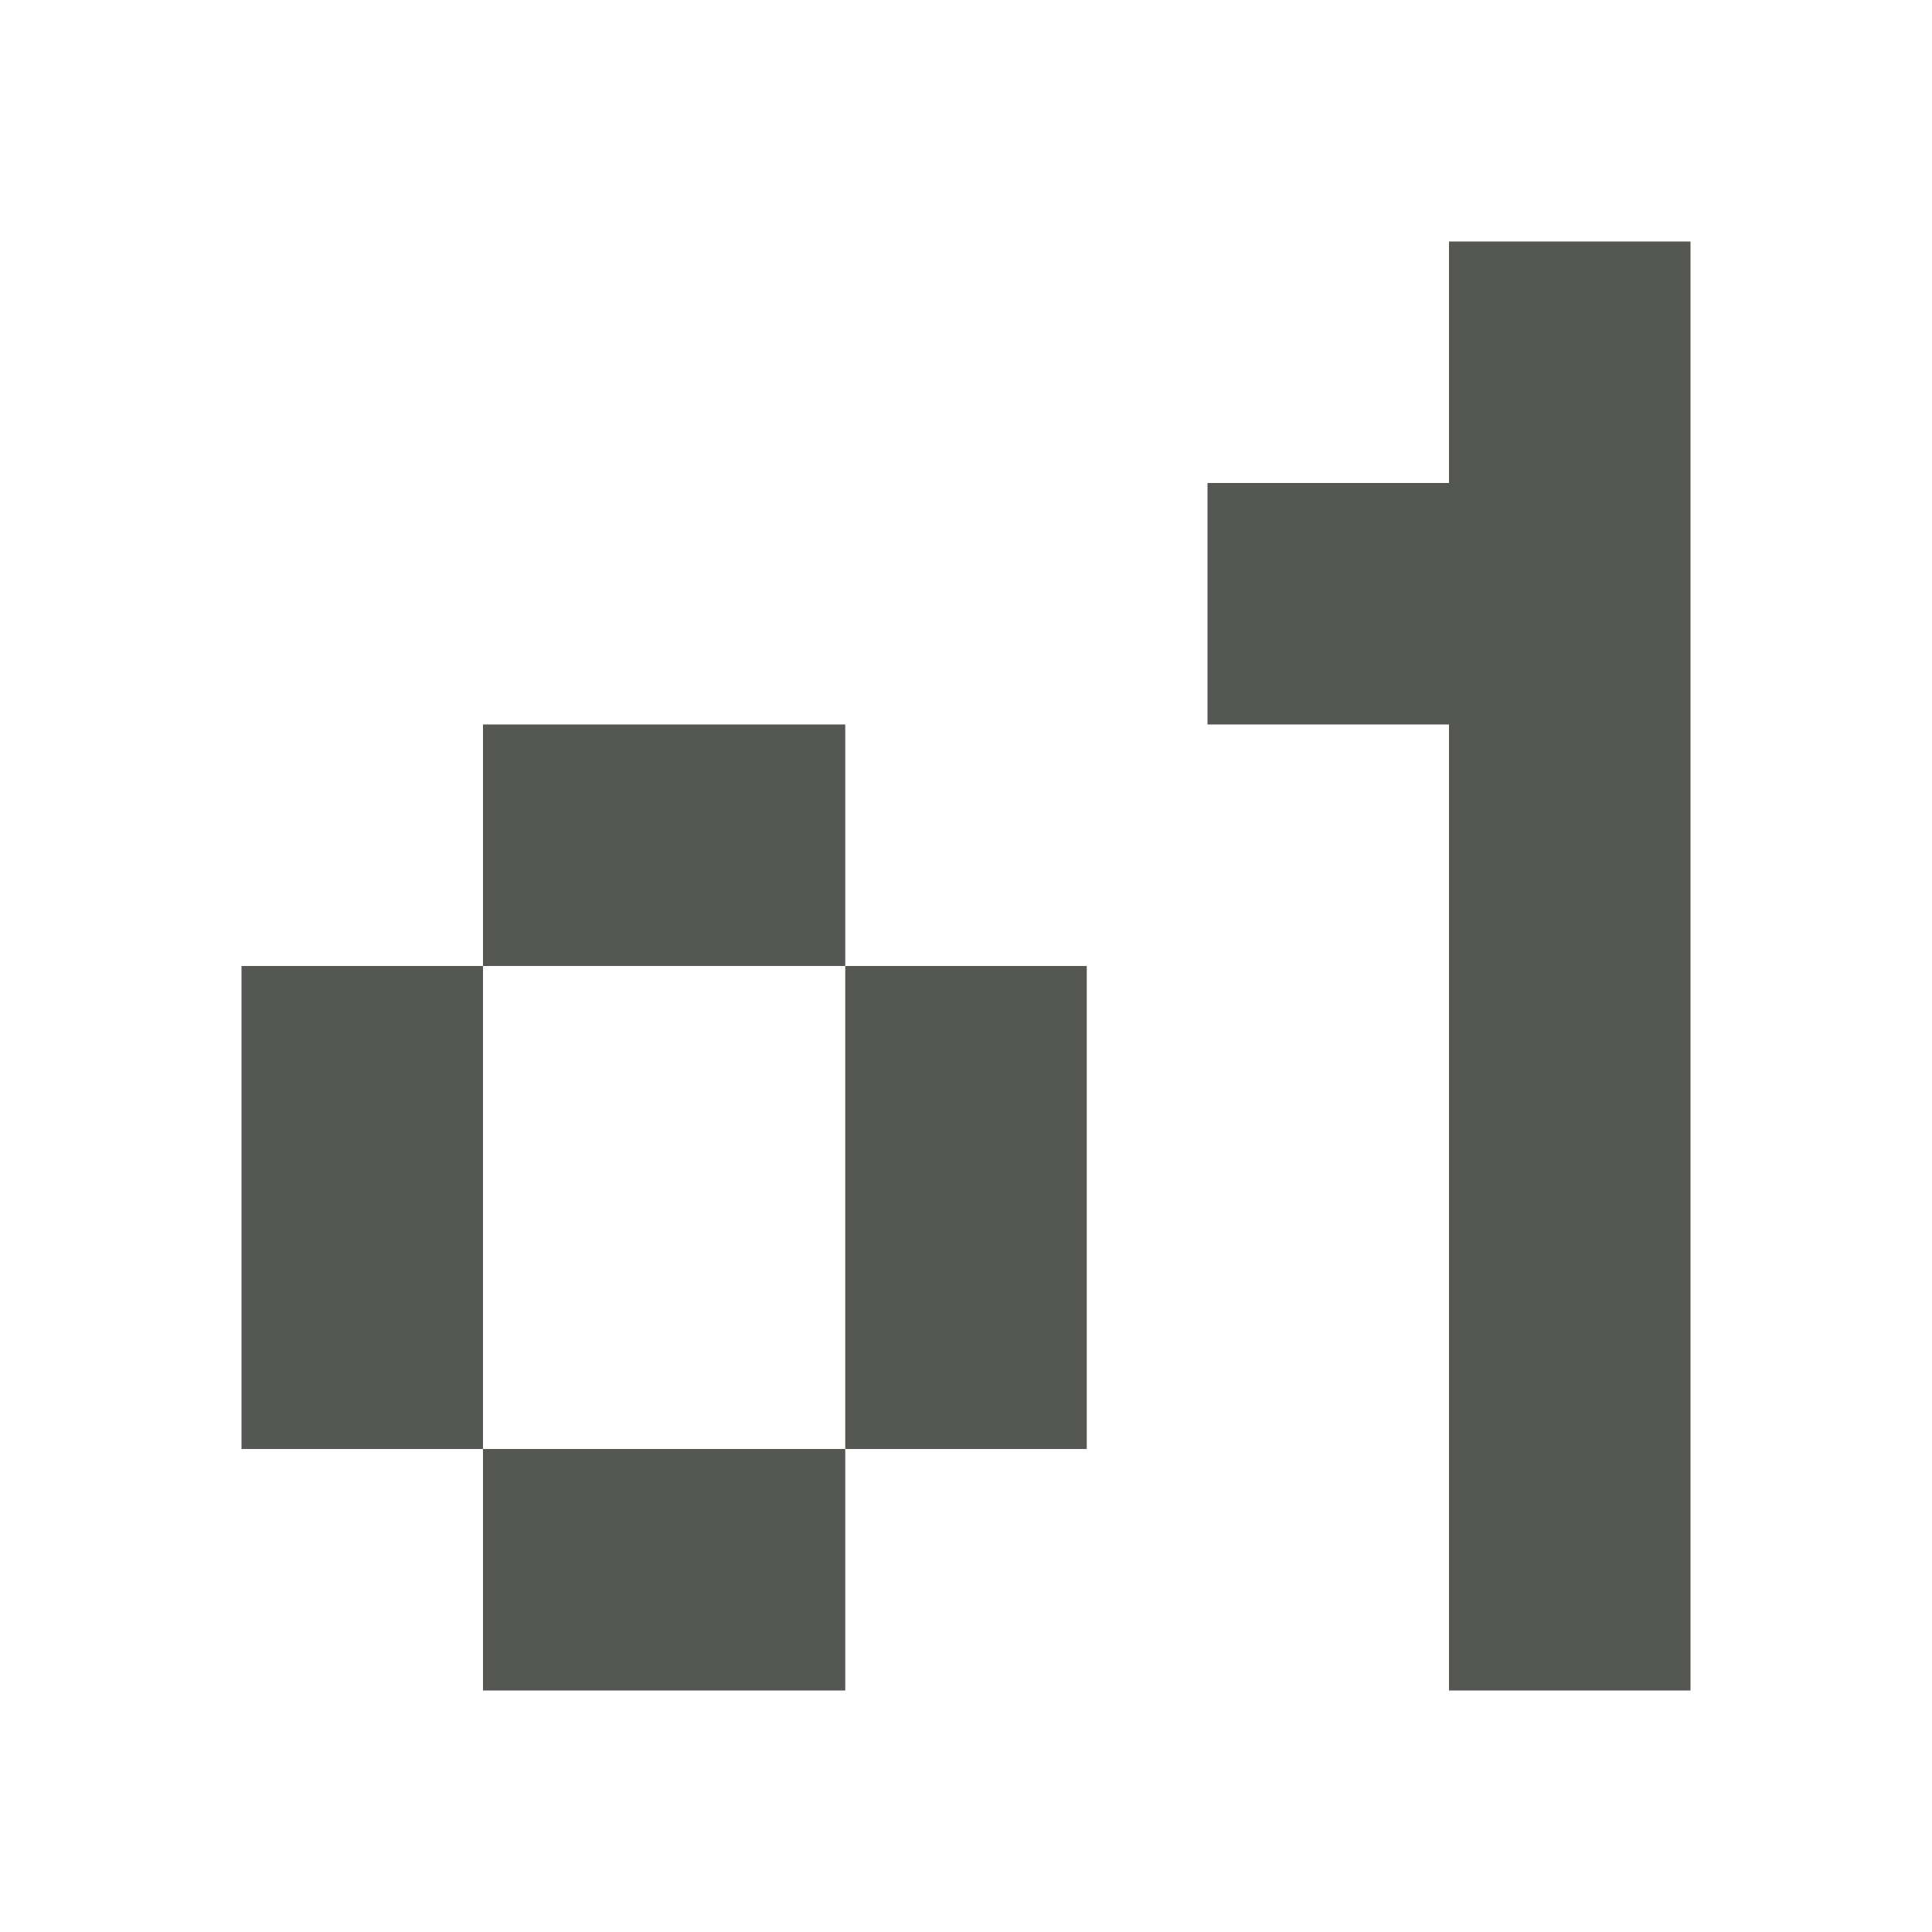
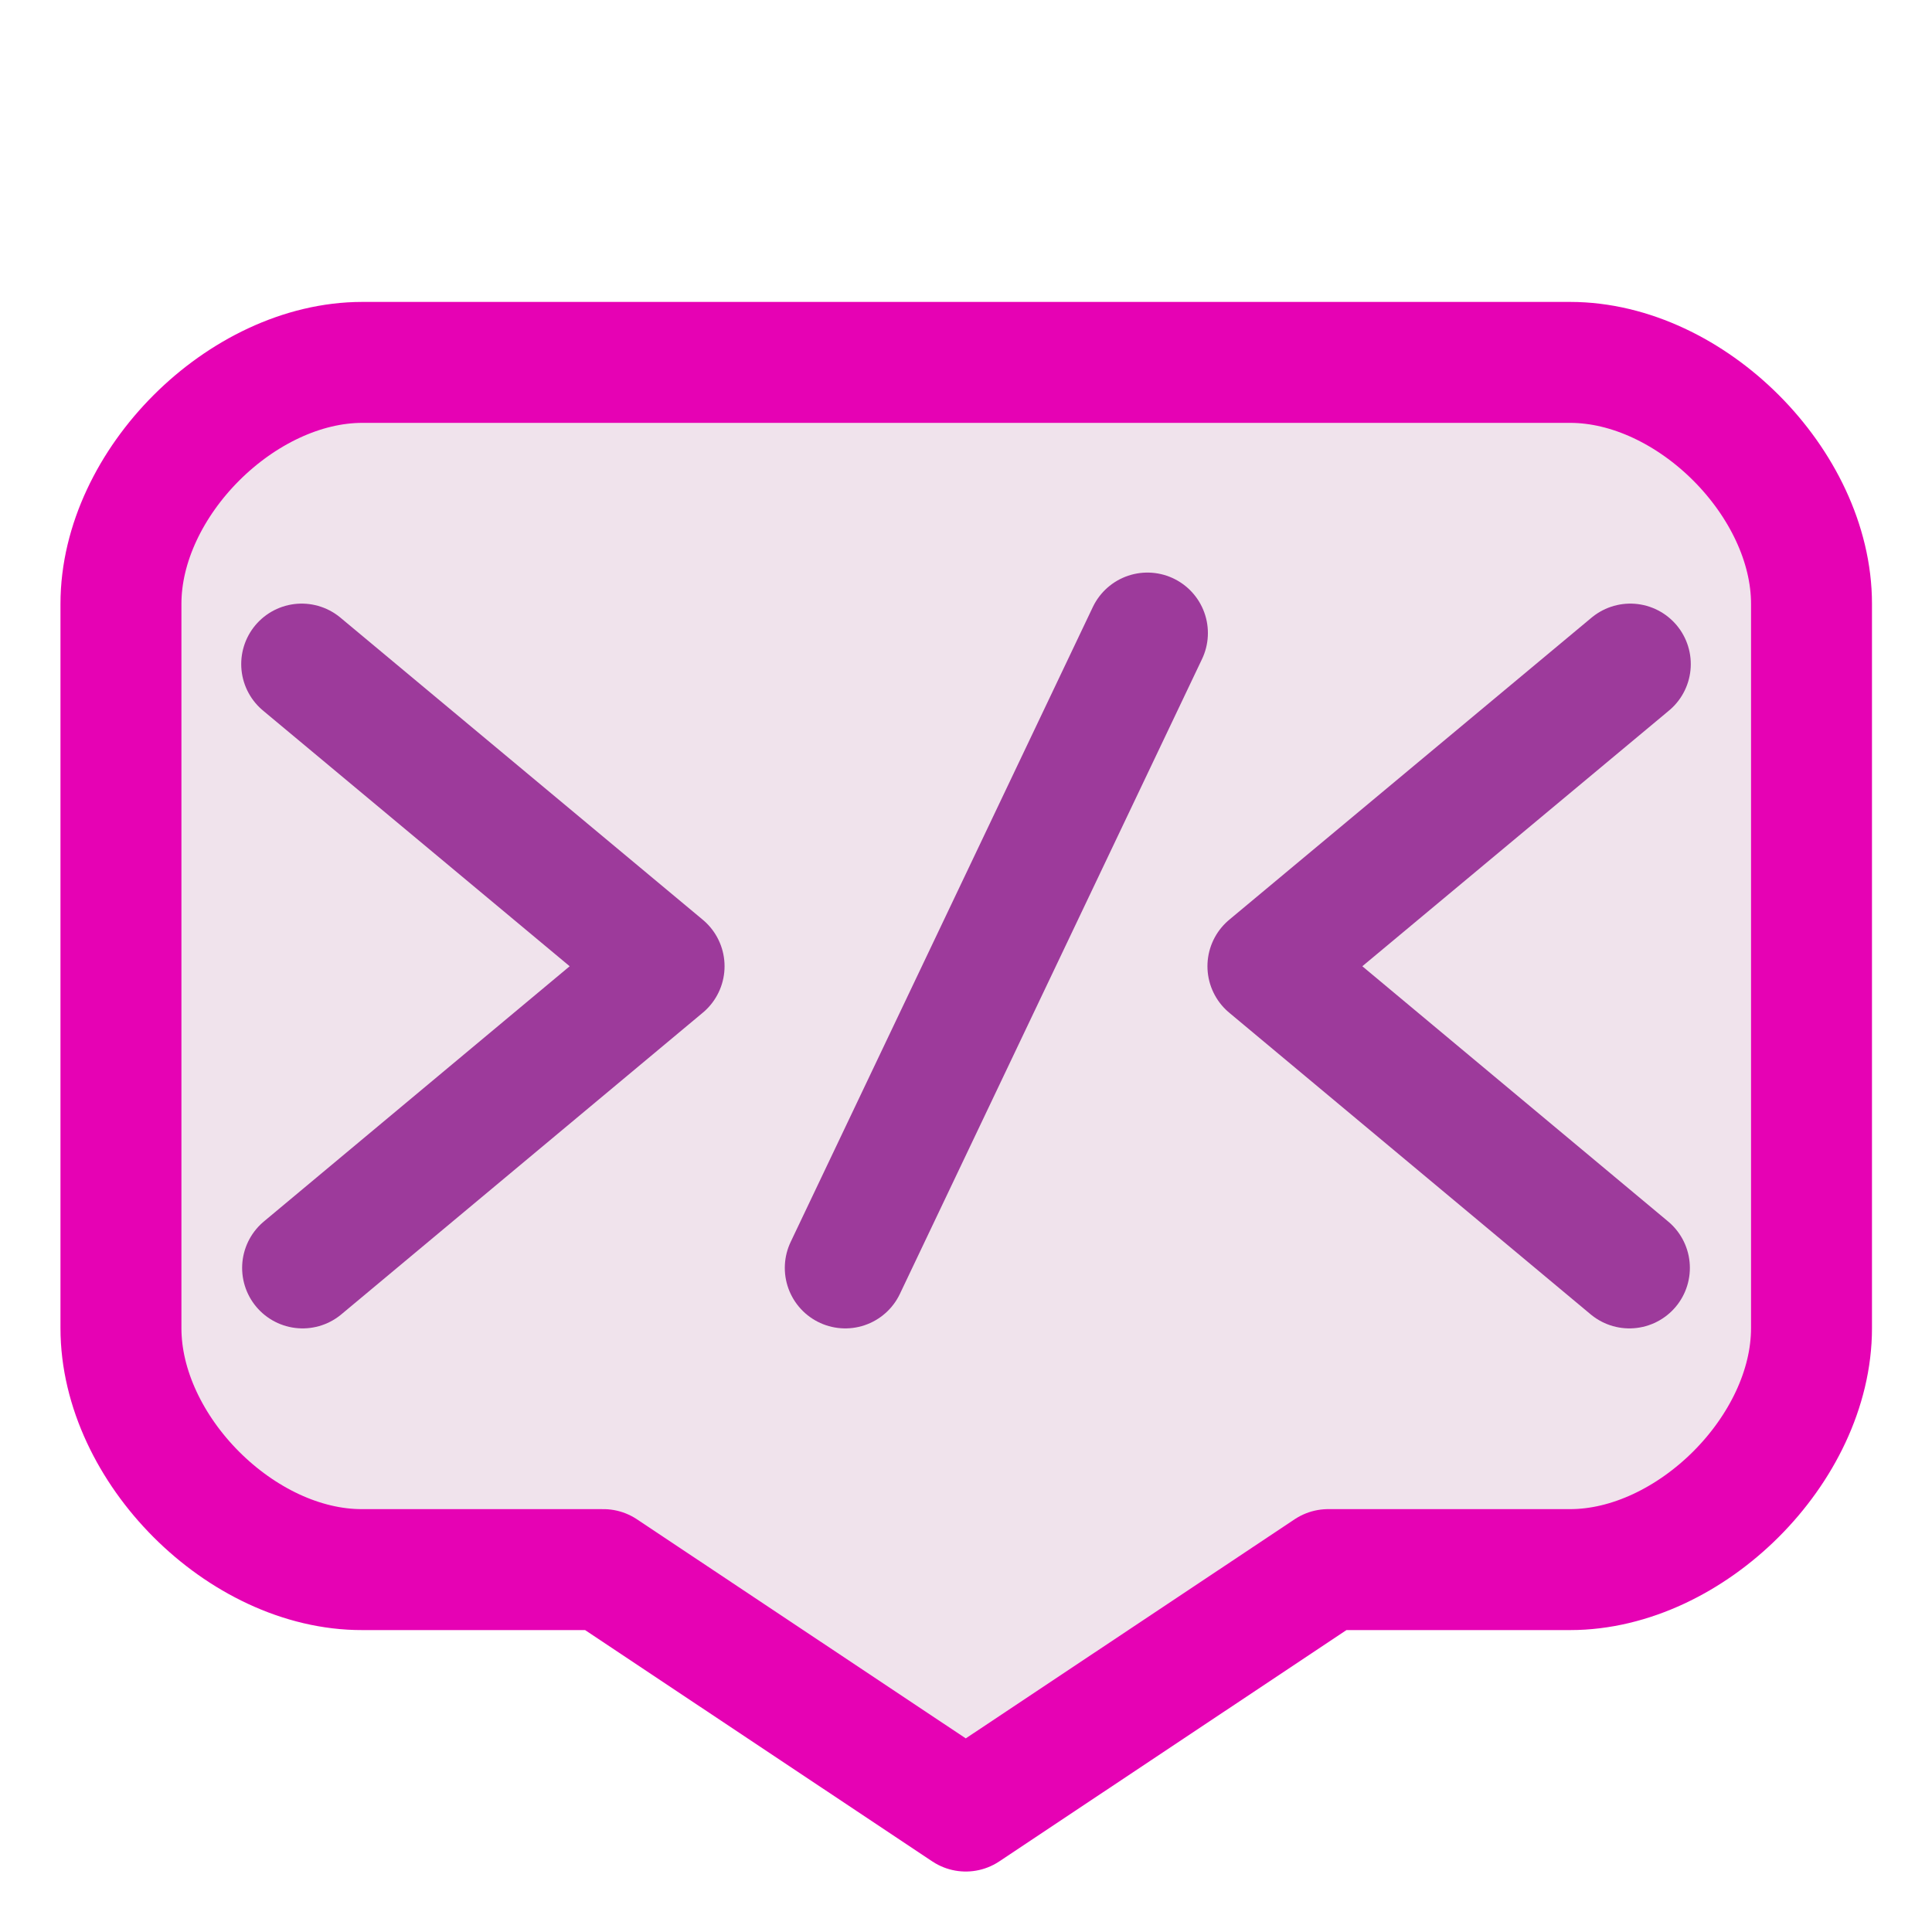
- <svg xmlns="http://www.w3.org/2000/svg" viewBox="0 0 16 16">
-   <path d="m12 2v2h-2v2h2v8h2v-12zm-8 4v2h3v-2zm3 2v4h2v-4zm0 4h-3v2h3zm-3 0v-4h-2v4z" fill="#555753" />
+ <svg xmlns="http://www.w3.org/2000/svg" height="16" viewBox="0 0 4.233 4.233" width="16" version="1.1" id="svg15">
+   <defs id="defs19" />
+   <linearGradient id="a" gradientUnits="userSpaceOnUse" x1="1.199" x2="1.303" y1="2.96" y2=".567">
+     <stop offset="0" stop-color="#555" id="stop2" />
+     <stop offset="1" id="stop4" />
+   </linearGradient>
+   <path style="fill:#f0e3ec;stroke:#e602b4;stroke-width:0.265px;stroke-linecap:round;stroke-linejoin:round;stroke-opacity:1" d="M 0.794,0.794 H 3.44 c 0.265,0 0.529,0.265 0.529,0.529 l 0,1.587 c 0,0.265 -0.265,0.529 -0.529,0.529 H 2.91 l -0.794,0.529 -0.794,-0.529 H 0.794 C 0.529,3.44 0.265,3.175 0.265,2.91 l 0,-1.587 c 0,-0.265 0.265,-0.529 0.529,-0.529 z" id="path831" />
+   <path style="fill:#f0e3ec;stroke:#e602b4;stroke-width:0.265px;stroke-linecap:round;stroke-linejoin:round;stroke-opacity:1" d="M 9.47,0.397 C 9.867,-0.397 8.369,-0.658 8.202,0.132 8.07,-0.529 7.011,-0.397 7.144,0.265 6.482,-0.132 6.163,1.323 6.692,1.455 6.163,1.852 6.482,3.175 7.276,2.646 7.144,3.175 7.805,3.572 8.202,3.043 8.731,3.572 9.26,2.91 8.996,2.514 9.79,3.175 10.319,1.984 9.79,1.72 c 0.397,0 0.474,-1.455 -0.32,-1.323" id="path819" />
+   <path style="fill:none;stroke:#9d3a9b;stroke-width:0.265;stroke-linecap:round;stroke-linejoin:round;stroke-miterlimit:4;stroke-dasharray:none;stroke-opacity:1" d="M 0.661,1.455 1.455,2.117 0.663,2.778" id="path821" />
+   <path style="fill:none;stroke:#9d3a9b;stroke-width:0.265px;stroke-linecap:round;stroke-linejoin:miter;stroke-opacity:1" d="M 1.852,2.778 2.514,1.387" id="path825" />
+   <path id="path829" d="M 3.572,1.455 2.778,2.117 3.57,2.778" style="fill:none;stroke:#9d3a9b;stroke-width:0.265;stroke-linecap:round;stroke-linejoin:round;stroke-miterlimit:4;stroke-dasharray:none;stroke-opacity:1" />
</svg>
